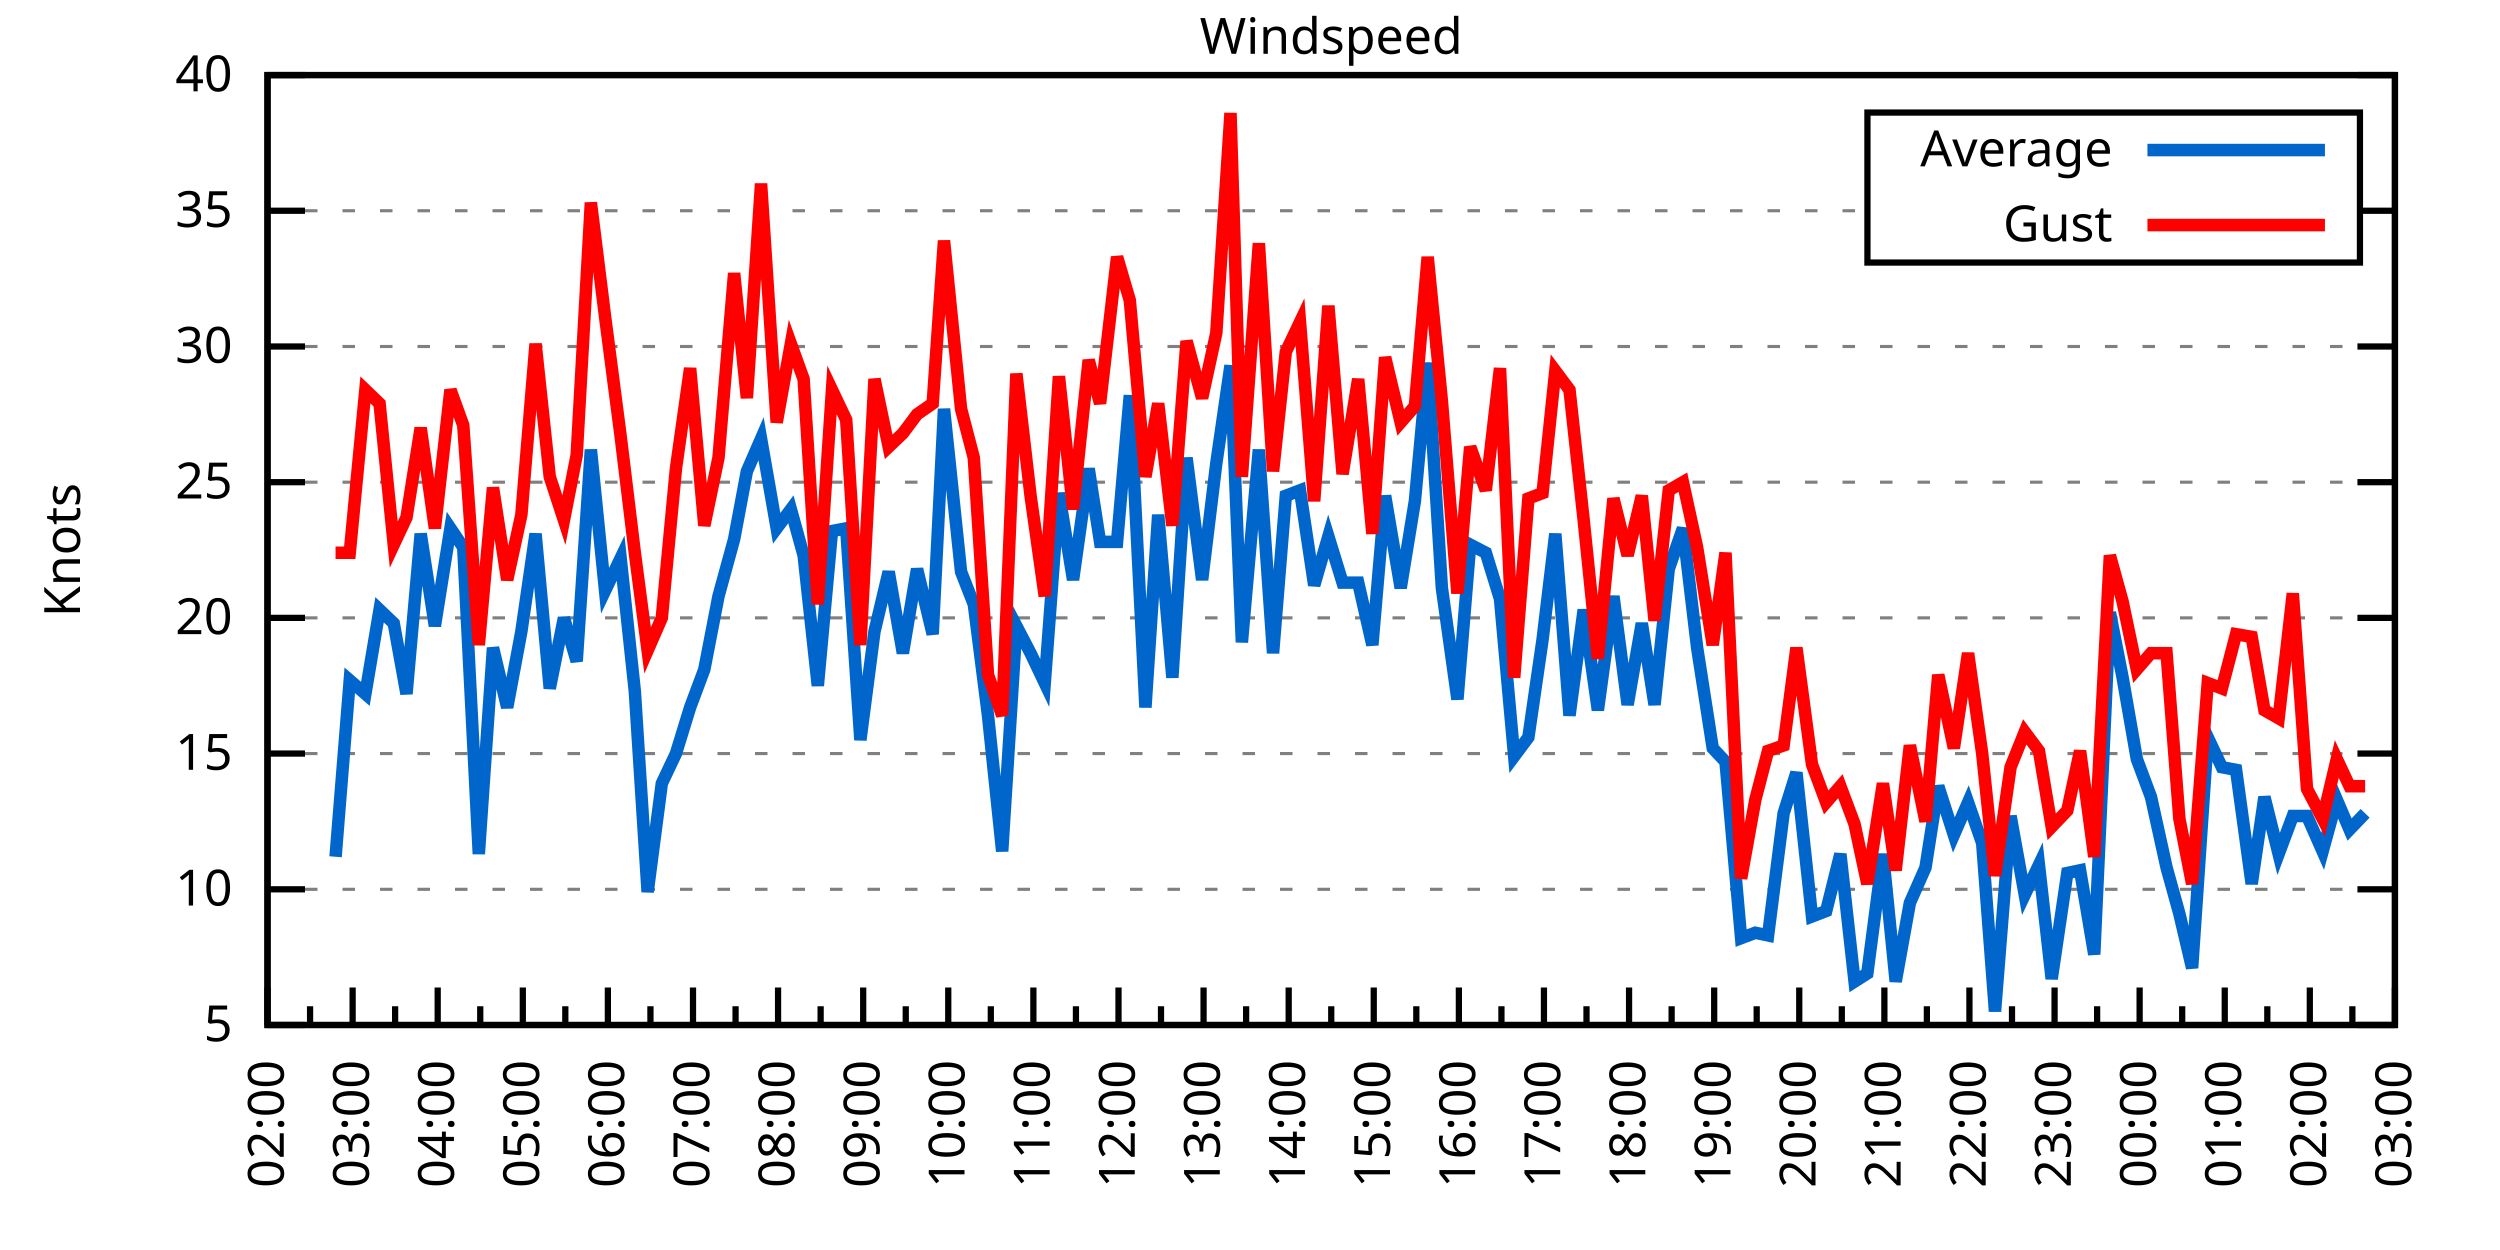
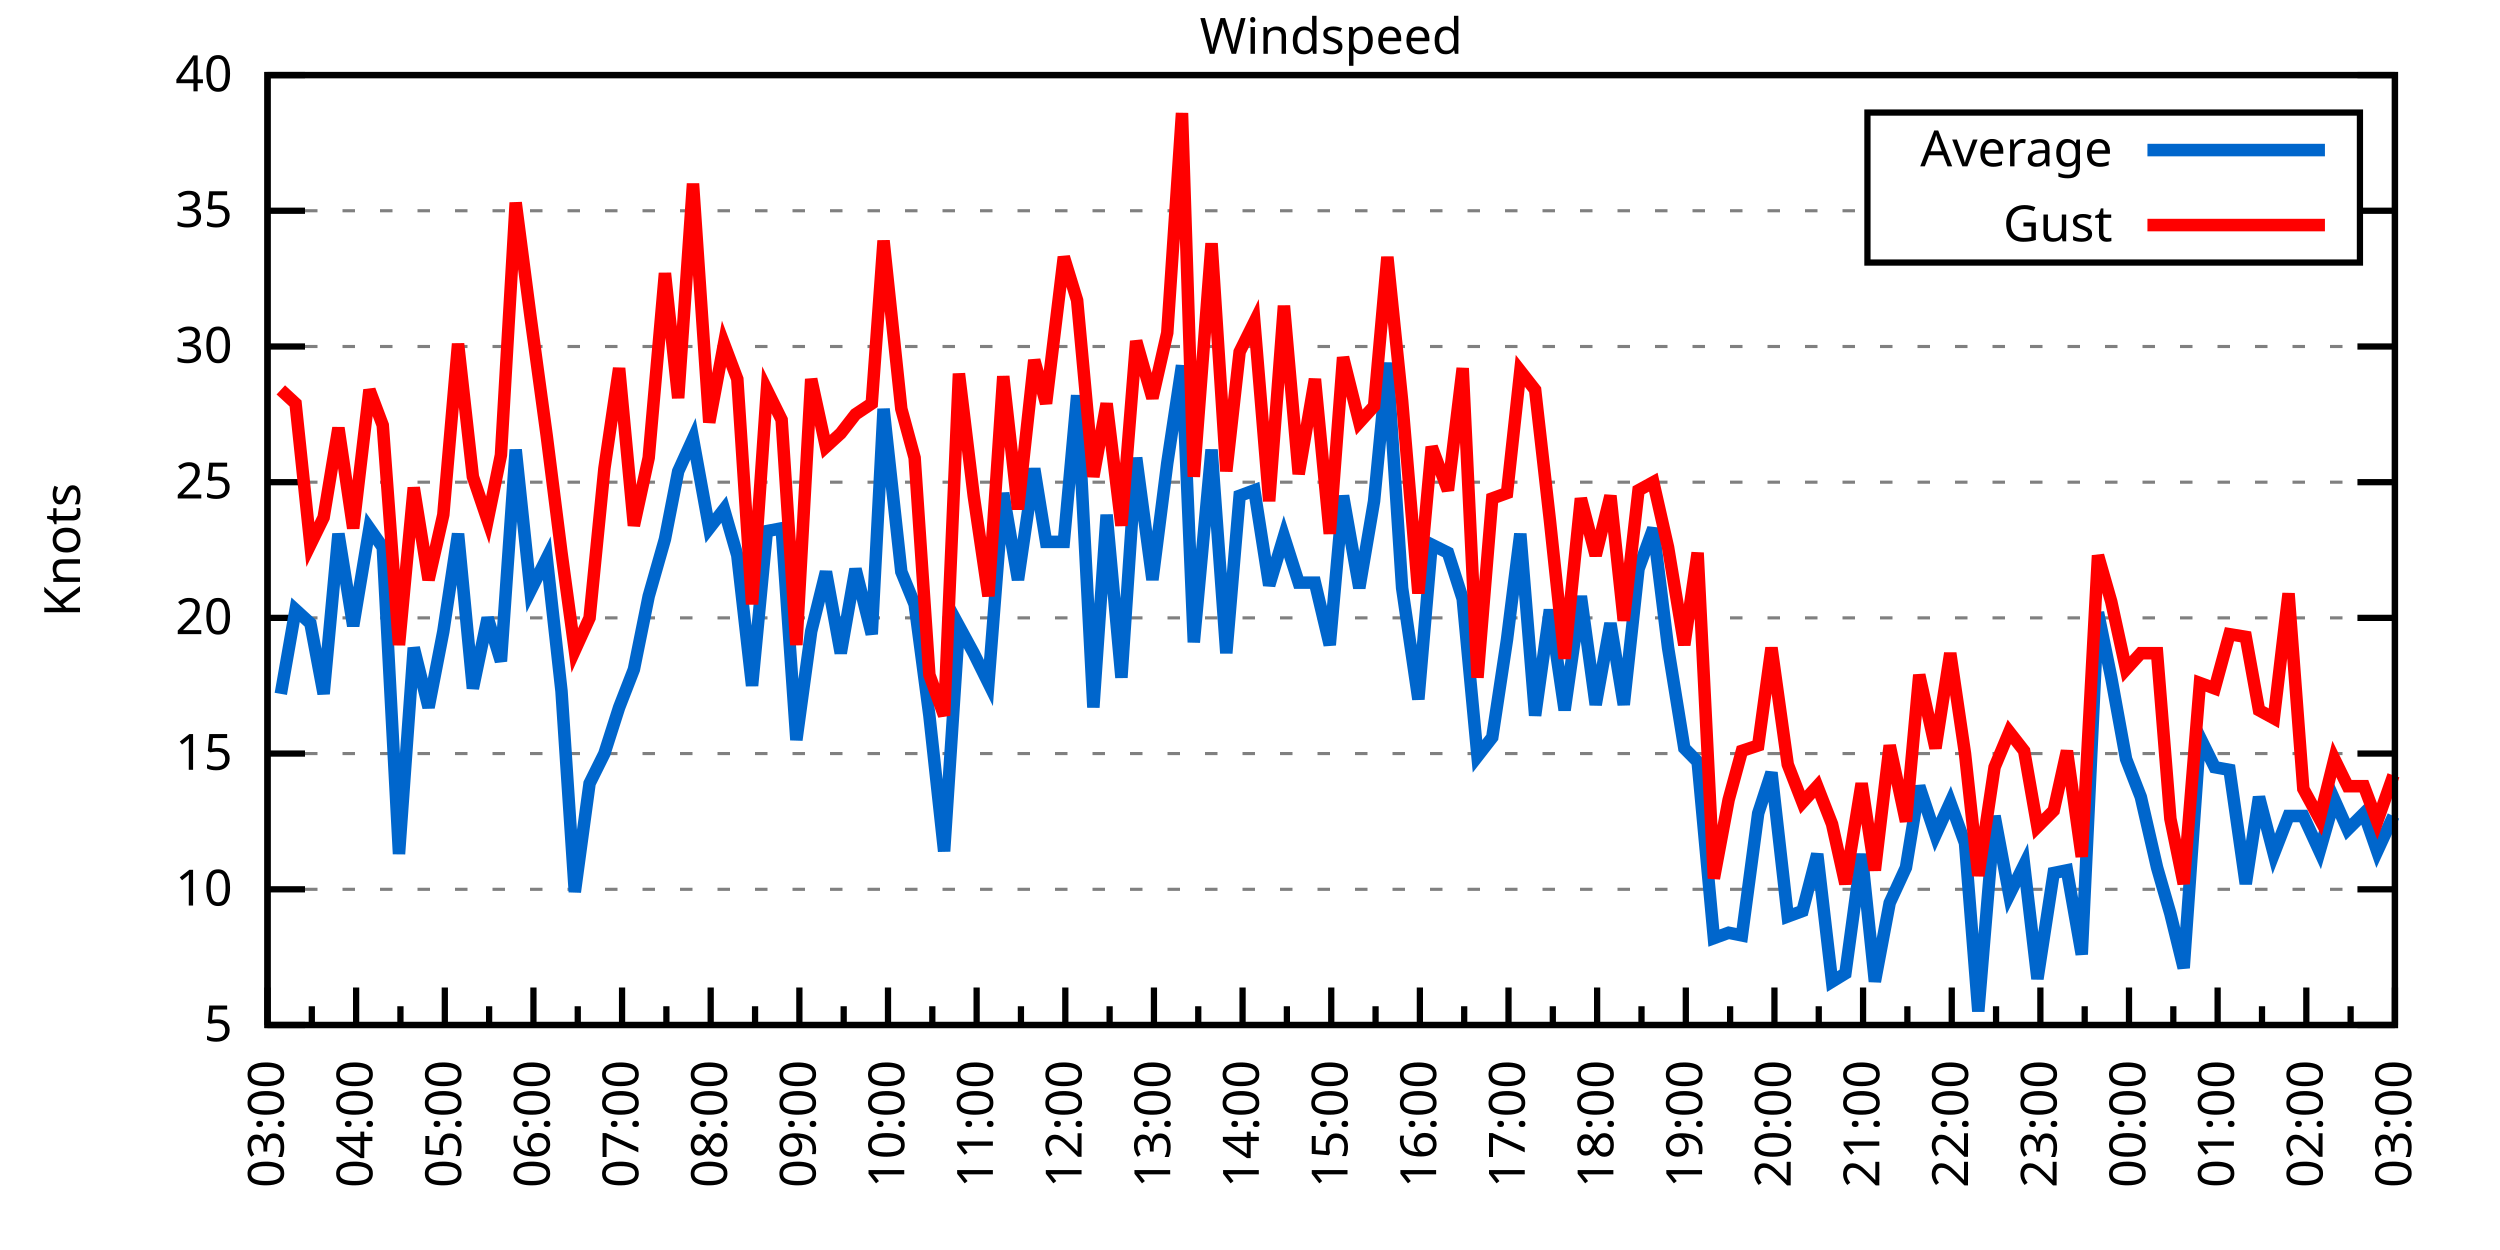
<svg xmlns="http://www.w3.org/2000/svg" xmlns:xlink="http://www.w3.org/1999/xlink" width="400" height="200" viewBox="0 0 400 200">
  <g id="gnuplot_canvas">
    <rect x="0" y="0" width="400" height="200" fill="none" />
    <defs>
      <circle id="gpDot" r="0.5" stroke-width="0.5" stroke="currentColor" />
      <path id="gpPt0" stroke-width="0.333" stroke="currentColor" d="M-1,0 h2 M0,-1 v2" />
      <path id="gpPt1" stroke-width="0.333" stroke="currentColor" d="M-1,-1 L1,1 M1,-1 L-1,1" />
      <path id="gpPt2" stroke-width="0.333" stroke="currentColor" d="M-1,0 L1,0 M0,-1 L0,1 M-1,-1 L1,1 M-1,1 L1,-1" />
      <rect id="gpPt3" stroke-width="0.333" stroke="currentColor" x="-1" y="-1" width="2" height="2" />
      <rect id="gpPt4" stroke-width="0.333" stroke="currentColor" fill="currentColor" x="-1" y="-1" width="2" height="2" />
      <circle id="gpPt5" stroke-width="0.333" stroke="currentColor" cx="0" cy="0" r="1" />
      <use xlink:href="#gpPt5" id="gpPt6" fill="currentColor" stroke="none" />
      <path id="gpPt7" stroke-width="0.333" stroke="currentColor" d="M0,-1.33 L-1.33,0.67 L1.33,0.67 z" />
      <use xlink:href="#gpPt7" id="gpPt8" fill="currentColor" stroke="none" />
      <use xlink:href="#gpPt7" id="gpPt9" stroke="currentColor" transform="rotate(180)" />
      <use xlink:href="#gpPt9" id="gpPt10" fill="currentColor" stroke="none" />
      <use xlink:href="#gpPt3" id="gpPt11" stroke="currentColor" transform="rotate(45)" />
      <use xlink:href="#gpPt11" id="gpPt12" fill="currentColor" stroke="none" />
      <path id="gpPt13" stroke-width="0.333" stroke="currentColor" d="M0,1.330 L1.265,0.411 L0.782,-1.067 L-0.782,-1.076 L-1.265,0.411 z" />
      <use xlink:href="#gpPt13" id="gpPt14" fill="currentColor" stroke="none" />
      <filter id="textbox" filterUnits="objectBoundingBox" x="0" y="0" height="1" width="1">
        <feFlood flood-color="white" flood-opacity="1" result="bgnd" />
        <feComposite in="SourceGraphic" in2="bgnd" operator="atop" />
      </filter>
      <filter id="greybox" filterUnits="objectBoundingBox" x="0" y="0" height="1" width="1">
        <feFlood flood-color="lightgrey" flood-opacity="1" result="grey" />
        <feComposite in="SourceGraphic" in2="grey" operator="atop" />
      </filter>
    </defs>
    <g fill="none" color="white" stroke="currentColor" stroke-width="1.00" stroke-linecap="butt" stroke-linejoin="miter">
</g>
    <g fill="none" color="black" stroke="currentColor" stroke-width="1.00" stroke-linecap="butt" stroke-linejoin="miter">
      <g stroke="none" shape-rendering="crispEdges">
        <polygon fill="rgb(255, 255, 255)" points="42.80,164.00 383.18,164.00 383.18,12.02 42.80,12.02 " />
      </g>
    </g>
    <g fill="none" color="black" stroke="currentColor" stroke-width="1.00" stroke-linecap="butt" stroke-linejoin="miter">
</g>
    <g fill="none" color="black" stroke="black" stroke-width="0.50" stroke-linecap="butt" stroke-linejoin="miter">
</g>
    <g fill="none" color="gray" stroke="currentColor" stroke-width="0.50" stroke-linecap="butt" stroke-linejoin="miter">
      <path stroke="gray" stroke-dasharray="2,4" class="gridline" d="M42.80,164.00 L383.19,164.00  " />
    </g>
    <g fill="none" color="gray" stroke="gray" stroke-width="1.00" stroke-linecap="butt" stroke-linejoin="miter">
</g>
    <g fill="none" color="black" stroke="currentColor" stroke-width="1.00" stroke-linecap="butt" stroke-linejoin="miter">
      <path stroke="black" d="M42.80,164.00 L48.80,164.00 M383.19,164.00 L377.19,164.00  " />
      <g transform="translate(37.20,166.60)" stroke="none" fill="black" font-family="Sans" font-size="8.00" text-anchor="end">
        <text>
          <tspan font-family="Sans"> 5</tspan>
        </text>
      </g>
    </g>
    <g fill="none" color="black" stroke="currentColor" stroke-width="1.00" stroke-linecap="butt" stroke-linejoin="miter">
</g>
    <g fill="none" color="black" stroke="black" stroke-width="0.50" stroke-linecap="butt" stroke-linejoin="miter">
</g>
    <g fill="none" color="gray" stroke="currentColor" stroke-width="0.50" stroke-linecap="butt" stroke-linejoin="miter">
      <path stroke="gray" stroke-dasharray="2,4" class="gridline" d="M42.80,142.29 L383.19,142.29  " />
    </g>
    <g fill="none" color="gray" stroke="gray" stroke-width="1.00" stroke-linecap="butt" stroke-linejoin="miter">
</g>
    <g fill="none" color="black" stroke="currentColor" stroke-width="1.00" stroke-linecap="butt" stroke-linejoin="miter">
      <path stroke="black" d="M42.80,142.29 L48.80,142.29 M383.19,142.29 L377.19,142.29  " />
      <g transform="translate(37.20,144.89)" stroke="none" fill="black" font-family="Sans" font-size="8.00" text-anchor="end">
        <text>
          <tspan font-family="Sans"> 10</tspan>
        </text>
      </g>
    </g>
    <g fill="none" color="black" stroke="currentColor" stroke-width="1.00" stroke-linecap="butt" stroke-linejoin="miter">
</g>
    <g fill="none" color="black" stroke="black" stroke-width="0.50" stroke-linecap="butt" stroke-linejoin="miter">
</g>
    <g fill="none" color="gray" stroke="currentColor" stroke-width="0.50" stroke-linecap="butt" stroke-linejoin="miter">
      <path stroke="gray" stroke-dasharray="2,4" class="gridline" d="M42.80,120.57 L383.19,120.57  " />
    </g>
    <g fill="none" color="gray" stroke="gray" stroke-width="1.00" stroke-linecap="butt" stroke-linejoin="miter">
</g>
    <g fill="none" color="black" stroke="currentColor" stroke-width="1.00" stroke-linecap="butt" stroke-linejoin="miter">
      <path stroke="black" d="M42.80,120.57 L48.80,120.57 M383.19,120.57 L377.19,120.57  " />
      <g transform="translate(37.20,123.17)" stroke="none" fill="black" font-family="Sans" font-size="8.00" text-anchor="end">
        <text>
          <tspan font-family="Sans"> 15</tspan>
        </text>
      </g>
    </g>
    <g fill="none" color="black" stroke="currentColor" stroke-width="1.00" stroke-linecap="butt" stroke-linejoin="miter">
</g>
    <g fill="none" color="black" stroke="black" stroke-width="0.50" stroke-linecap="butt" stroke-linejoin="miter">
</g>
    <g fill="none" color="gray" stroke="currentColor" stroke-width="0.50" stroke-linecap="butt" stroke-linejoin="miter">
      <path stroke="gray" stroke-dasharray="2,4" class="gridline" d="M42.80,98.86 L383.19,98.86  " />
    </g>
    <g fill="none" color="gray" stroke="gray" stroke-width="1.00" stroke-linecap="butt" stroke-linejoin="miter">
</g>
    <g fill="none" color="black" stroke="currentColor" stroke-width="1.00" stroke-linecap="butt" stroke-linejoin="miter">
      <path stroke="black" d="M42.80,98.86 L48.80,98.86 M383.19,98.86 L377.19,98.86  " />
      <g transform="translate(37.20,101.46)" stroke="none" fill="black" font-family="Sans" font-size="8.00" text-anchor="end">
        <text>
          <tspan font-family="Sans"> 20</tspan>
        </text>
      </g>
    </g>
    <g fill="none" color="black" stroke="currentColor" stroke-width="1.00" stroke-linecap="butt" stroke-linejoin="miter">
</g>
    <g fill="none" color="black" stroke="black" stroke-width="0.50" stroke-linecap="butt" stroke-linejoin="miter">
</g>
    <g fill="none" color="gray" stroke="currentColor" stroke-width="0.50" stroke-linecap="butt" stroke-linejoin="miter">
      <path stroke="gray" stroke-dasharray="2,4" class="gridline" d="M42.80,77.15 L383.19,77.15  " />
    </g>
    <g fill="none" color="gray" stroke="gray" stroke-width="1.00" stroke-linecap="butt" stroke-linejoin="miter">
</g>
    <g fill="none" color="black" stroke="currentColor" stroke-width="1.00" stroke-linecap="butt" stroke-linejoin="miter">
      <path stroke="black" d="M42.80,77.15 L48.80,77.15 M383.19,77.15 L377.19,77.15  " />
      <g transform="translate(37.20,79.75)" stroke="none" fill="black" font-family="Sans" font-size="8.00" text-anchor="end">
        <text>
          <tspan font-family="Sans"> 25</tspan>
        </text>
      </g>
    </g>
    <g fill="none" color="black" stroke="currentColor" stroke-width="1.00" stroke-linecap="butt" stroke-linejoin="miter">
</g>
    <g fill="none" color="black" stroke="black" stroke-width="0.50" stroke-linecap="butt" stroke-linejoin="miter">
</g>
    <g fill="none" color="gray" stroke="currentColor" stroke-width="0.50" stroke-linecap="butt" stroke-linejoin="miter">
      <path stroke="gray" stroke-dasharray="2,4" class="gridline" d="M42.80,55.44 L383.19,55.44  " />
    </g>
    <g fill="none" color="gray" stroke="gray" stroke-width="1.00" stroke-linecap="butt" stroke-linejoin="miter">
</g>
    <g fill="none" color="black" stroke="currentColor" stroke-width="1.00" stroke-linecap="butt" stroke-linejoin="miter">
      <path stroke="black" d="M42.80,55.44 L48.80,55.44 M383.19,55.44 L377.19,55.44  " />
      <g transform="translate(37.20,58.04)" stroke="none" fill="black" font-family="Sans" font-size="8.00" text-anchor="end">
        <text>
          <tspan font-family="Sans"> 30</tspan>
        </text>
      </g>
    </g>
    <g fill="none" color="black" stroke="currentColor" stroke-width="1.00" stroke-linecap="butt" stroke-linejoin="miter">
</g>
    <g fill="none" color="black" stroke="black" stroke-width="0.50" stroke-linecap="butt" stroke-linejoin="miter">
</g>
    <g fill="none" color="gray" stroke="currentColor" stroke-width="0.50" stroke-linecap="butt" stroke-linejoin="miter">
      <path stroke="gray" stroke-dasharray="2,4" class="gridline" d="M42.80,33.72 L298.79,33.72 M377.59,33.72 L383.19,33.72  " />
    </g>
    <g fill="none" color="gray" stroke="gray" stroke-width="1.00" stroke-linecap="butt" stroke-linejoin="miter">
</g>
    <g fill="none" color="black" stroke="currentColor" stroke-width="1.00" stroke-linecap="butt" stroke-linejoin="miter">
      <path stroke="black" d="M42.80,33.72 L48.80,33.72 M383.19,33.72 L377.19,33.72  " />
      <g transform="translate(37.20,36.32)" stroke="none" fill="black" font-family="Sans" font-size="8.00" text-anchor="end">
        <text>
          <tspan font-family="Sans"> 35</tspan>
        </text>
      </g>
    </g>
    <g fill="none" color="black" stroke="currentColor" stroke-width="1.00" stroke-linecap="butt" stroke-linejoin="miter">
</g>
    <g fill="none" color="black" stroke="black" stroke-width="0.50" stroke-linecap="butt" stroke-linejoin="miter">
</g>
    <g fill="none" color="gray" stroke="currentColor" stroke-width="0.50" stroke-linecap="butt" stroke-linejoin="miter">
      <path stroke="gray" stroke-dasharray="2,4" class="gridline" d="M42.80,12.01 L383.19,12.01  " />
    </g>
    <g fill="none" color="gray" stroke="gray" stroke-width="1.00" stroke-linecap="butt" stroke-linejoin="miter">
</g>
    <g fill="none" color="black" stroke="currentColor" stroke-width="1.00" stroke-linecap="butt" stroke-linejoin="miter">
      <path stroke="black" d="M42.80,12.01 L48.80,12.01 M383.19,12.01 L377.19,12.01  " />
      <g transform="translate(37.20,14.61)" stroke="none" fill="black" font-family="Sans" font-size="8.00" text-anchor="end">
        <text>
          <tspan font-family="Sans"> 40</tspan>
        </text>
      </g>
    </g>
    <g fill="none" color="black" stroke="currentColor" stroke-width="1.00" stroke-linecap="butt" stroke-linejoin="miter">
      <path stroke="black" d="M42.80,164.00 L42.80,158.00  " />
      <g transform="translate(45.40,169.60) rotate(270)" stroke="none" fill="black" font-family="Sans" font-size="8.00" text-anchor="end">
        <text>
+           <tspan font-family="Sans">03:00</tspan>
+         </text>
+       </g>
+     </g>
+     <g fill="none" color="black" stroke="currentColor" stroke-width="1.00" stroke-linecap="butt" stroke-linejoin="miter">
+       <path stroke="black" d="M49.89,164.00 L49.89,161.00 M56.98,164.00 L56.98,158.00  " />
+       <g transform="translate(59.58,169.60) rotate(270)" stroke="none" fill="black" font-family="Sans" font-size="8.00" text-anchor="end">
+         <text>
+           <tspan font-family="Sans">04:00</tspan>
+         </text>
+       </g>
+     </g>
+     <g fill="none" color="black" stroke="currentColor" stroke-width="1.00" stroke-linecap="butt" stroke-linejoin="miter">
+       <path stroke="black" d="M64.07,164.00 L64.07,161.00 M71.17,164.00 L71.17,158.00  " />
+       <g transform="translate(73.77,169.60) rotate(270)" stroke="none" fill="black" font-family="Sans" font-size="8.00" text-anchor="end">
+         <text>
+           <tspan font-family="Sans">05:00</tspan>
+         </text>
+       </g>
+     </g>
+     <g fill="none" color="black" stroke="currentColor" stroke-width="1.00" stroke-linecap="butt" stroke-linejoin="miter">
+       <path stroke="black" d="M78.26,164.00 L78.26,161.00 M85.35,164.00 L85.35,158.00  " />
+       <g transform="translate(87.95,169.60) rotate(270)" stroke="none" fill="black" font-family="Sans" font-size="8.00" text-anchor="end">
+         <text>
+           <tspan font-family="Sans">06:00</tspan>
+         </text>
+       </g>
+     </g>
+     <g fill="none" color="black" stroke="currentColor" stroke-width="1.00" stroke-linecap="butt" stroke-linejoin="miter">
+       <path stroke="black" d="M92.44,164.00 L92.44,161.00 M99.53,164.00 L99.53,158.00  " />
+       <g transform="translate(102.13,169.60) rotate(270)" stroke="none" fill="black" font-family="Sans" font-size="8.00" text-anchor="end">
+         <text>
+           <tspan font-family="Sans">07:00</tspan>
+         </text>
+       </g>
+     </g>
+     <g fill="none" color="black" stroke="currentColor" stroke-width="1.00" stroke-linecap="butt" stroke-linejoin="miter">
+       <path stroke="black" d="M106.62,164.00 L106.62,161.00 M113.71,164.00 L113.71,158.00  " />
+       <g transform="translate(116.31,169.60) rotate(270)" stroke="none" fill="black" font-family="Sans" font-size="8.00" text-anchor="end">
+         <text>
+           <tspan font-family="Sans">08:00</tspan>
+         </text>
+       </g>
+     </g>
+     <g fill="none" color="black" stroke="currentColor" stroke-width="1.00" stroke-linecap="butt" stroke-linejoin="miter">
+       <path stroke="black" d="M120.81,164.00 L120.81,161.00 M127.90,164.00 L127.90,158.00  " />
+       <g transform="translate(130.50,169.60) rotate(270)" stroke="none" fill="black" font-family="Sans" font-size="8.00" text-anchor="end">
+         <text>
+           <tspan font-family="Sans">09:00</tspan>
+         </text>
+       </g>
+     </g>
+     <g fill="none" color="black" stroke="currentColor" stroke-width="1.00" stroke-linecap="butt" stroke-linejoin="miter">
+       <path stroke="black" d="M134.99,164.00 L134.99,161.00 M142.08,164.00 L142.08,158.00  " />
+       <g transform="translate(144.68,169.60) rotate(270)" stroke="none" fill="black" font-family="Sans" font-size="8.00" text-anchor="end">
+         <text>
+           <tspan font-family="Sans">10:00</tspan>
+         </text>
+       </g>
+     </g>
+     <g fill="none" color="black" stroke="currentColor" stroke-width="1.00" stroke-linecap="butt" stroke-linejoin="miter">
+       <path stroke="black" d="M149.17,164.00 L149.17,161.00 M156.26,164.00 L156.26,158.00  " />
+       <g transform="translate(158.86,169.60) rotate(270)" stroke="none" fill="black" font-family="Sans" font-size="8.00" text-anchor="end">
+         <text>
+           <tspan font-family="Sans">11:00</tspan>
+         </text>
+       </g>
+     </g>
+     <g fill="none" color="black" stroke="currentColor" stroke-width="1.00" stroke-linecap="butt" stroke-linejoin="miter">
+       <path stroke="black" d="M163.35,164.00 L163.35,161.00 M170.45,164.00 L170.45,158.00  " />
+       <g transform="translate(173.05,169.60) rotate(270)" stroke="none" fill="black" font-family="Sans" font-size="8.00" text-anchor="end">
+         <text>
+           <tspan font-family="Sans">12:00</tspan>
+         </text>
+       </g>
+     </g>
+     <g fill="none" color="black" stroke="currentColor" stroke-width="1.00" stroke-linecap="butt" stroke-linejoin="miter">
+       <path stroke="black" d="M177.54,164.00 L177.54,161.00 M184.63,164.00 L184.63,158.00  " />
+       <g transform="translate(187.23,169.60) rotate(270)" stroke="none" fill="black" font-family="Sans" font-size="8.00" text-anchor="end">
+         <text>
+           <tspan font-family="Sans">13:00</tspan>
+         </text>
+       </g>
+     </g>
+     <g fill="none" color="black" stroke="currentColor" stroke-width="1.00" stroke-linecap="butt" stroke-linejoin="miter">
+       <path stroke="black" d="M191.72,164.00 L191.72,161.00 M198.81,164.00 L198.81,158.00  " />
+       <g transform="translate(201.41,169.60) rotate(270)" stroke="none" fill="black" font-family="Sans" font-size="8.00" text-anchor="end">
+         <text>
+           <tspan font-family="Sans">14:00</tspan>
+         </text>
+       </g>
+     </g>
+     <g fill="none" color="black" stroke="currentColor" stroke-width="1.00" stroke-linecap="butt" stroke-linejoin="miter">
+       <path stroke="black" d="M205.90,164.00 L205.90,161.00 M213.00,164.00 L213.00,158.00  " />
+       <g transform="translate(215.60,169.60) rotate(270)" stroke="none" fill="black" font-family="Sans" font-size="8.00" text-anchor="end">
+         <text>
+           <tspan font-family="Sans">15:00</tspan>
+         </text>
+       </g>
+     </g>
+     <g fill="none" color="black" stroke="currentColor" stroke-width="1.00" stroke-linecap="butt" stroke-linejoin="miter">
+       <path stroke="black" d="M220.09,164.00 L220.09,161.00 M227.18,164.00 L227.18,158.00  " />
+       <g transform="translate(229.78,169.60) rotate(270)" stroke="none" fill="black" font-family="Sans" font-size="8.00" text-anchor="end">
+         <text>
+           <tspan font-family="Sans">16:00</tspan>
+         </text>
+       </g>
+     </g>
+     <g fill="none" color="black" stroke="currentColor" stroke-width="1.00" stroke-linecap="butt" stroke-linejoin="miter">
+       <path stroke="black" d="M234.27,164.00 L234.27,161.00 M241.36,164.00 L241.36,158.00  " />
+       <g transform="translate(243.96,169.60) rotate(270)" stroke="none" fill="black" font-family="Sans" font-size="8.00" text-anchor="end">
+         <text>
+           <tspan font-family="Sans">17:00</tspan>
+         </text>
+       </g>
+     </g>
+     <g fill="none" color="black" stroke="currentColor" stroke-width="1.00" stroke-linecap="butt" stroke-linejoin="miter">
+       <path stroke="black" d="M248.45,164.00 L248.45,161.00 M255.54,164.00 L255.54,158.00  " />
+       <g transform="translate(258.14,169.60) rotate(270)" stroke="none" fill="black" font-family="Sans" font-size="8.00" text-anchor="end">
+         <text>
+           <tspan font-family="Sans">18:00</tspan>
+         </text>
+       </g>
+     </g>
+     <g fill="none" color="black" stroke="currentColor" stroke-width="1.00" stroke-linecap="butt" stroke-linejoin="miter">
+       <path stroke="black" d="M262.64,164.00 L262.64,161.00 M269.73,164.00 L269.73,158.00  " />
+       <g transform="translate(272.33,169.60) rotate(270)" stroke="none" fill="black" font-family="Sans" font-size="8.00" text-anchor="end">
+         <text>
+           <tspan font-family="Sans">19:00</tspan>
+         </text>
+       </g>
+     </g>
+     <g fill="none" color="black" stroke="currentColor" stroke-width="1.00" stroke-linecap="butt" stroke-linejoin="miter">
+       <path stroke="black" d="M276.82,164.00 L276.82,161.00 M283.91,164.00 L283.91,158.00  " />
+       <g transform="translate(286.51,169.60) rotate(270)" stroke="none" fill="black" font-family="Sans" font-size="8.00" text-anchor="end">
+         <text>
+           <tspan font-family="Sans">20:00</tspan>
+         </text>
+       </g>
+     </g>
+     <g fill="none" color="black" stroke="currentColor" stroke-width="1.00" stroke-linecap="butt" stroke-linejoin="miter">
+       <path stroke="black" d="M291.00,164.00 L291.00,161.00 M298.09,164.00 L298.09,158.00  " />
+       <g transform="translate(300.69,169.60) rotate(270)" stroke="none" fill="black" font-family="Sans" font-size="8.00" text-anchor="end">
+         <text>
+           <tspan font-family="Sans">21:00</tspan>
+         </text>
+       </g>
+     </g>
+     <g fill="none" color="black" stroke="currentColor" stroke-width="1.00" stroke-linecap="butt" stroke-linejoin="miter">
+       <path stroke="black" d="M305.18,164.00 L305.18,161.00 M312.28,164.00 L312.28,158.00  " />
+       <g transform="translate(314.88,169.60) rotate(270)" stroke="none" fill="black" font-family="Sans" font-size="8.00" text-anchor="end">
+         <text>
+           <tspan font-family="Sans">22:00</tspan>
+         </text>
+       </g>
+     </g>
+     <g fill="none" color="black" stroke="currentColor" stroke-width="1.00" stroke-linecap="butt" stroke-linejoin="miter">
+       <path stroke="black" d="M319.37,164.00 L319.37,161.00 M326.46,164.00 L326.46,158.00  " />
+       <g transform="translate(329.06,169.60) rotate(270)" stroke="none" fill="black" font-family="Sans" font-size="8.00" text-anchor="end">
+         <text>
+           <tspan font-family="Sans">23:00</tspan>
+         </text>
+       </g>
+     </g>
+     <g fill="none" color="black" stroke="currentColor" stroke-width="1.00" stroke-linecap="butt" stroke-linejoin="miter">
+       <path stroke="black" d="M333.55,164.00 L333.55,161.00 M340.64,164.00 L340.64,158.00  " />
+       <g transform="translate(343.24,169.60) rotate(270)" stroke="none" fill="black" font-family="Sans" font-size="8.00" text-anchor="end">
+         <text>
+           <tspan font-family="Sans">00:00</tspan>
+         </text>
+       </g>
+     </g>
+     <g fill="none" color="black" stroke="currentColor" stroke-width="1.00" stroke-linecap="butt" stroke-linejoin="miter">
+       <path stroke="black" d="M347.73,164.00 L347.73,161.00 M354.82,164.00 L354.82,158.00  " />
+       <g transform="translate(357.42,169.60) rotate(270)" stroke="none" fill="black" font-family="Sans" font-size="8.00" text-anchor="end">
+         <text>
+           <tspan font-family="Sans">01:00</tspan>
+         </text>
+       </g>
+     </g>
+     <g fill="none" color="black" stroke="currentColor" stroke-width="1.00" stroke-linecap="butt" stroke-linejoin="miter">
+       <path stroke="black" d="M361.92,164.00 L361.92,161.00 M369.01,164.00 L369.01,158.00  " />
+       <g transform="translate(371.61,169.60) rotate(270)" stroke="none" fill="black" font-family="Sans" font-size="8.00" text-anchor="end">
+         <text>
          <tspan font-family="Sans">02:00</tspan>
        </text>
      </g>
    </g>
    <g fill="none" color="black" stroke="currentColor" stroke-width="1.00" stroke-linecap="butt" stroke-linejoin="miter">
-       <path stroke="black" d="M49.61,164.00 L49.61,161.00 M56.42,164.00 L56.42,158.00  " />
-       <g transform="translate(59.02,169.60) rotate(270)" stroke="none" fill="black" font-family="Sans" font-size="8.00" text-anchor="end">
-         <text>
-           <tspan font-family="Sans">03:00</tspan>
-         </text>
-       </g>
-     </g>
-     <g fill="none" color="black" stroke="currentColor" stroke-width="1.00" stroke-linecap="butt" stroke-linejoin="miter">
-       <path stroke="black" d="M63.22,164.00 L63.22,161.00 M70.03,164.00 L70.03,158.00  " />
-       <g transform="translate(72.63,169.60) rotate(270)" stroke="none" fill="black" font-family="Sans" font-size="8.00" text-anchor="end">
-         <text>
-           <tspan font-family="Sans">04:00</tspan>
-         </text>
-       </g>
-     </g>
-     <g fill="none" color="black" stroke="currentColor" stroke-width="1.00" stroke-linecap="butt" stroke-linejoin="miter">
-       <path stroke="black" d="M76.84,164.00 L76.84,161.00 M83.65,164.00 L83.65,158.00  " />
-       <g transform="translate(86.25,169.60) rotate(270)" stroke="none" fill="black" font-family="Sans" font-size="8.00" text-anchor="end">
-         <text>
-           <tspan font-family="Sans">05:00</tspan>
-         </text>
-       </g>
-     </g>
-     <g fill="none" color="black" stroke="currentColor" stroke-width="1.00" stroke-linecap="butt" stroke-linejoin="miter">
-       <path stroke="black" d="M90.45,164.00 L90.45,161.00 M97.26,164.00 L97.26,158.00  " />
-       <g transform="translate(99.86,169.60) rotate(270)" stroke="none" fill="black" font-family="Sans" font-size="8.00" text-anchor="end">
-         <text>
-           <tspan font-family="Sans">06:00</tspan>
-         </text>
-       </g>
-     </g>
-     <g fill="none" color="black" stroke="currentColor" stroke-width="1.00" stroke-linecap="butt" stroke-linejoin="miter">
-       <path stroke="black" d="M104.07,164.00 L104.07,161.00 M110.88,164.00 L110.88,158.00  " />
-       <g transform="translate(113.48,169.60) rotate(270)" stroke="none" fill="black" font-family="Sans" font-size="8.00" text-anchor="end">
-         <text>
-           <tspan font-family="Sans">07:00</tspan>
-         </text>
-       </g>
-     </g>
-     <g fill="none" color="black" stroke="currentColor" stroke-width="1.00" stroke-linecap="butt" stroke-linejoin="miter">
-       <path stroke="black" d="M117.69,164.00 L117.69,161.00 M124.49,164.00 L124.49,158.00  " />
-       <g transform="translate(127.09,169.60) rotate(270)" stroke="none" fill="black" font-family="Sans" font-size="8.00" text-anchor="end">
-         <text>
-           <tspan font-family="Sans">08:00</tspan>
-         </text>
-       </g>
-     </g>
-     <g fill="none" color="black" stroke="currentColor" stroke-width="1.00" stroke-linecap="butt" stroke-linejoin="miter">
-       <path stroke="black" d="M131.30,164.00 L131.30,161.00 M138.11,164.00 L138.11,158.00  " />
-       <g transform="translate(140.71,169.60) rotate(270)" stroke="none" fill="black" font-family="Sans" font-size="8.00" text-anchor="end">
-         <text>
-           <tspan font-family="Sans">09:00</tspan>
-         </text>
-       </g>
-     </g>
-     <g fill="none" color="black" stroke="currentColor" stroke-width="1.00" stroke-linecap="butt" stroke-linejoin="miter">
-       <path stroke="black" d="M144.92,164.00 L144.92,161.00 M151.72,164.00 L151.72,158.00  " />
-       <g transform="translate(154.32,169.60) rotate(270)" stroke="none" fill="black" font-family="Sans" font-size="8.00" text-anchor="end">
-         <text>
-           <tspan font-family="Sans">10:00</tspan>
-         </text>
-       </g>
-     </g>
-     <g fill="none" color="black" stroke="currentColor" stroke-width="1.00" stroke-linecap="butt" stroke-linejoin="miter">
-       <path stroke="black" d="M158.53,164.00 L158.53,161.00 M165.34,164.00 L165.34,158.00  " />
-       <g transform="translate(167.94,169.60) rotate(270)" stroke="none" fill="black" font-family="Sans" font-size="8.00" text-anchor="end">
-         <text>
-           <tspan font-family="Sans">11:00</tspan>
-         </text>
-       </g>
-     </g>
-     <g fill="none" color="black" stroke="currentColor" stroke-width="1.00" stroke-linecap="butt" stroke-linejoin="miter">
-       <path stroke="black" d="M172.15,164.00 L172.15,161.00 M178.96,164.00 L178.96,158.00  " />
-       <g transform="translate(181.56,169.60) rotate(270)" stroke="none" fill="black" font-family="Sans" font-size="8.00" text-anchor="end">
-         <text>
-           <tspan font-family="Sans">12:00</tspan>
-         </text>
-       </g>
-     </g>
-     <g fill="none" color="black" stroke="currentColor" stroke-width="1.00" stroke-linecap="butt" stroke-linejoin="miter">
-       <path stroke="black" d="M185.76,164.00 L185.76,161.00 M192.57,164.00 L192.57,158.00  " />
-       <g transform="translate(195.17,169.60) rotate(270)" stroke="none" fill="black" font-family="Sans" font-size="8.00" text-anchor="end">
-         <text>
-           <tspan font-family="Sans">13:00</tspan>
-         </text>
-       </g>
-     </g>
-     <g fill="none" color="black" stroke="currentColor" stroke-width="1.00" stroke-linecap="butt" stroke-linejoin="miter">
-       <path stroke="black" d="M199.38,164.00 L199.38,161.00 M206.19,164.00 L206.19,158.00  " />
-       <g transform="translate(208.79,169.60) rotate(270)" stroke="none" fill="black" font-family="Sans" font-size="8.00" text-anchor="end">
-         <text>
-           <tspan font-family="Sans">14:00</tspan>
-         </text>
-       </g>
-     </g>
-     <g fill="none" color="black" stroke="currentColor" stroke-width="1.00" stroke-linecap="butt" stroke-linejoin="miter">
-       <path stroke="black" d="M213.00,164.00 L213.00,161.00 M219.80,164.00 L219.80,158.00  " />
-       <g transform="translate(222.40,169.60) rotate(270)" stroke="none" fill="black" font-family="Sans" font-size="8.00" text-anchor="end">
-         <text>
-           <tspan font-family="Sans">15:00</tspan>
-         </text>
-       </g>
-     </g>
-     <g fill="none" color="black" stroke="currentColor" stroke-width="1.00" stroke-linecap="butt" stroke-linejoin="miter">
-       <path stroke="black" d="M226.61,164.00 L226.61,161.00 M233.42,164.00 L233.42,158.00  " />
-       <g transform="translate(236.02,169.60) rotate(270)" stroke="none" fill="black" font-family="Sans" font-size="8.00" text-anchor="end">
-         <text>
-           <tspan font-family="Sans">16:00</tspan>
-         </text>
-       </g>
-     </g>
-     <g fill="none" color="black" stroke="currentColor" stroke-width="1.00" stroke-linecap="butt" stroke-linejoin="miter">
-       <path stroke="black" d="M240.23,164.00 L240.23,161.00 M247.03,164.00 L247.03,158.00  " />
-       <g transform="translate(249.63,169.60) rotate(270)" stroke="none" fill="black" font-family="Sans" font-size="8.00" text-anchor="end">
-         <text>
-           <tspan font-family="Sans">17:00</tspan>
-         </text>
-       </g>
-     </g>
-     <g fill="none" color="black" stroke="currentColor" stroke-width="1.00" stroke-linecap="butt" stroke-linejoin="miter">
-       <path stroke="black" d="M253.84,164.00 L253.84,161.00 M260.65,164.00 L260.65,158.00  " />
-       <g transform="translate(263.25,169.60) rotate(270)" stroke="none" fill="black" font-family="Sans" font-size="8.00" text-anchor="end">
-         <text>
-           <tspan font-family="Sans">18:00</tspan>
-         </text>
-       </g>
-     </g>
-     <g fill="none" color="black" stroke="currentColor" stroke-width="1.00" stroke-linecap="butt" stroke-linejoin="miter">
-       <path stroke="black" d="M267.46,164.00 L267.46,161.00 M274.27,164.00 L274.27,158.00  " />
-       <g transform="translate(276.87,169.60) rotate(270)" stroke="none" fill="black" font-family="Sans" font-size="8.00" text-anchor="end">
-         <text>
-           <tspan font-family="Sans">19:00</tspan>
-         </text>
-       </g>
-     </g>
-     <g fill="none" color="black" stroke="currentColor" stroke-width="1.00" stroke-linecap="butt" stroke-linejoin="miter">
-       <path stroke="black" d="M281.07,164.00 L281.07,161.00 M287.88,164.00 L287.88,158.00  " />
-       <g transform="translate(290.48,169.60) rotate(270)" stroke="none" fill="black" font-family="Sans" font-size="8.00" text-anchor="end">
-         <text>
-           <tspan font-family="Sans">20:00</tspan>
-         </text>
-       </g>
-     </g>
-     <g fill="none" color="black" stroke="currentColor" stroke-width="1.00" stroke-linecap="butt" stroke-linejoin="miter">
-       <path stroke="black" d="M294.69,164.00 L294.69,161.00 M301.50,164.00 L301.50,158.00  " />
-       <g transform="translate(304.10,169.60) rotate(270)" stroke="none" fill="black" font-family="Sans" font-size="8.00" text-anchor="end">
-         <text>
-           <tspan font-family="Sans">21:00</tspan>
-         </text>
-       </g>
-     </g>
-     <g fill="none" color="black" stroke="currentColor" stroke-width="1.00" stroke-linecap="butt" stroke-linejoin="miter">
-       <path stroke="black" d="M308.30,164.00 L308.30,161.00 M315.11,164.00 L315.11,158.00  " />
-       <g transform="translate(317.71,169.60) rotate(270)" stroke="none" fill="black" font-family="Sans" font-size="8.00" text-anchor="end">
-         <text>
-           <tspan font-family="Sans">22:00</tspan>
-         </text>
-       </g>
-     </g>
-     <g fill="none" color="black" stroke="currentColor" stroke-width="1.00" stroke-linecap="butt" stroke-linejoin="miter">
-       <path stroke="black" d="M321.92,164.00 L321.92,161.00 M328.73,164.00 L328.73,158.00  " />
-       <g transform="translate(331.33,169.60) rotate(270)" stroke="none" fill="black" font-family="Sans" font-size="8.00" text-anchor="end">
-         <text>
-           <tspan font-family="Sans">23:00</tspan>
-         </text>
-       </g>
-     </g>
-     <g fill="none" color="black" stroke="currentColor" stroke-width="1.00" stroke-linecap="butt" stroke-linejoin="miter">
-       <path stroke="black" d="M335.54,164.00 L335.54,161.00 M342.34,164.00 L342.34,158.00  " />
-       <g transform="translate(344.94,169.60) rotate(270)" stroke="none" fill="black" font-family="Sans" font-size="8.00" text-anchor="end">
-         <text>
-           <tspan font-family="Sans">00:00</tspan>
-         </text>
-       </g>
-     </g>
-     <g fill="none" color="black" stroke="currentColor" stroke-width="1.00" stroke-linecap="butt" stroke-linejoin="miter">
-       <path stroke="black" d="M349.15,164.00 L349.15,161.00 M355.96,164.00 L355.96,158.00  " />
-       <g transform="translate(358.56,169.60) rotate(270)" stroke="none" fill="black" font-family="Sans" font-size="8.00" text-anchor="end">
-         <text>
-           <tspan font-family="Sans">01:00</tspan>
-         </text>
-       </g>
-     </g>
-     <g fill="none" color="black" stroke="currentColor" stroke-width="1.00" stroke-linecap="butt" stroke-linejoin="miter">
-       <path stroke="black" d="M362.77,164.00 L362.77,161.00 M369.57,164.00 L369.57,158.00  " />
-       <g transform="translate(372.17,169.60) rotate(270)" stroke="none" fill="black" font-family="Sans" font-size="8.00" text-anchor="end">
-         <text>
-           <tspan font-family="Sans">02:00</tspan>
-         </text>
-       </g>
-     </g>
-     <g fill="none" color="black" stroke="currentColor" stroke-width="1.00" stroke-linecap="butt" stroke-linejoin="miter">
-       <path stroke="black" d="M376.38,164.00 L376.38,161.00 M383.19,164.00 L383.19,158.00  " />
+       <path stroke="black" d="M376.10,164.00 L376.10,161.00 M383.19,164.00 L383.19,158.00  " />
      <g transform="translate(385.79,169.60) rotate(270)" stroke="none" fill="black" font-family="Sans" font-size="8.00" text-anchor="end">
        <text>
          <tspan font-family="Sans">03:00</tspan>
        </text>
      </g>
    </g>
    <g fill="none" color="black" stroke="currentColor" stroke-width="1.00" stroke-linecap="butt" stroke-linejoin="miter">
</g>
    <g fill="none" color="black" stroke="currentColor" stroke-width="1.00" stroke-linecap="butt" stroke-linejoin="miter">
      <path stroke="black" d="M42.80,12.01 L42.80,164.00 L383.19,164.00 L383.19,12.01 L42.80,12.01 Z  " />
    </g>
    <g fill="none" color="black" stroke="currentColor" stroke-width="1.00" stroke-linecap="butt" stroke-linejoin="miter">
      <g transform="translate(12.80,88.01) rotate(270)" stroke="none" fill="black" font-family="Sans" font-size="8.00" text-anchor="middle">
        <text>
          <tspan font-family="Sans">Knots</tspan>
        </text>
      </g>
    </g>
    <g fill="none" color="black" stroke="currentColor" stroke-width="1.00" stroke-linecap="butt" stroke-linejoin="miter">
</g>
    <g fill="none" color="black" stroke="currentColor" stroke-width="1.00" stroke-linecap="butt" stroke-linejoin="miter">
      <path stroke="black" d="M298.79,42.01 L298.79,18.01 L377.59,18.01 L377.59,42.01 L298.79,42.01 Z  " />
    </g>
    <g id="Windspeed_plot_1">
      <g fill="none" color="white" stroke="black" stroke-width="2.00" stroke-linecap="butt" stroke-linejoin="miter">
</g>
      <g fill="none" color="black" stroke="currentColor" stroke-width="2.00" stroke-linecap="butt" stroke-linejoin="miter">
        <g transform="translate(337.99,26.61)" stroke="none" fill="black" font-family="Sans" font-size="8.00" text-anchor="end">
          <text>
            <tspan font-family="Sans">Average</tspan>
          </text>
        </g>
      </g>
      <g fill="none" color="black" stroke="currentColor" stroke-width="2.00" stroke-linecap="butt" stroke-linejoin="miter">
-         <path stroke="rgb(  0, 102, 204)" d="M343.59,24.01 L371.99,24.01 M53.69,137.08 L55.96,108.85 L58.46,111.02 L60.73,97.56 L63.00,99.73 L65.04,111.02   L67.31,85.40 L69.58,100.16 L72.07,84.53 L74.12,87.57 L76.61,136.64 L78.88,103.64 L81.15,113.19 L83.42,101.03   L85.69,85.40 L87.96,110.15 L90.23,98.86 L92.27,105.81 L94.54,71.94 L96.81,94.52 L99.30,89.31 L101.57,110.59   L103.62,142.72 L105.89,125.35 L108.15,120.57 L110.42,113.19 L112.69,107.11 L114.96,95.39 L117.46,86.27 L119.50,75.41   L121.77,70.20 L124.27,84.53 L126.54,81.49 L128.58,88.87 L130.85,109.72 L133.12,84.97 L135.39,84.53 L137.66,118.40   L139.92,101.03 L142.19,91.48 L144.46,104.51 L146.73,91.04 L149.23,101.47 L151.04,65.42 L153.77,91.48 L155.81,96.69   L158.08,114.49 L160.35,136.21 L162.62,100.16 L164.89,104.51 L167.16,109.28 L169.43,78.89 L171.69,92.78 L174.19,74.98   L176.01,86.70 L178.73,86.70 L180.77,63.25 L183.27,113.19 L185.31,82.36 L187.58,108.42 L189.85,73.24 L192.34,92.78   L194.61,74.11 L196.88,58.48 L198.70,102.77 L201.42,71.94 L203.69,104.51 L205.73,79.32 L208.00,78.45 L210.27,93.65   L212.54,85.83 L214.81,93.22 L217.31,93.22 L219.58,103.20 L221.62,79.32 L224.11,94.08 L226.38,80.19 L228.43,58.04   L230.70,94.08 L233.19,111.89 L235.23,87.14 L237.73,88.44 L240.00,95.82 L242.27,121.01 L244.54,117.97 L246.81,102.34   L248.85,85.40 L251.12,114.49 L253.39,97.56 L255.66,113.63 L258.15,95.39 L260.42,112.76 L262.69,99.73 L264.73,112.76   L267.00,91.04 L269.27,84.53 L271.54,103.64 L274.04,119.71 L276.08,121.88 L278.58,150.10 L280.85,149.24 L282.89,149.67   L285.38,130.13 L287.43,123.61 L289.92,146.63 L292.19,145.76 L294.46,136.64 L296.73,157.05 L298.77,155.75 L301.27,136.64   L303.31,157.05 L305.58,144.46 L308.08,138.81 L310.12,125.79 L312.62,133.60 L314.89,128.39 L317.15,134.90 L319.20,161.83   L321.69,130.56 L323.96,143.16 L326.23,138.38 L328.27,156.62 L330.77,139.68 L332.81,139.25 L335.08,152.71 L337.58,97.99   L339.62,108.42 L341.89,121.44 L344.16,127.52 L346.65,138.81 L348.70,146.20 L350.74,154.88 L353.24,117.97 L355.50,122.75   L357.77,123.18 L360.27,141.42 L362.31,127.52 L364.58,136.64 L366.85,130.56 L369.12,130.56 L371.62,136.21 L373.89,127.96   L375.93,132.73 L378.42,130.13  " />
+         <path stroke="rgb(  0, 102, 204)" d="M343.59,24.01 L371.99,24.01 M44.93,111.02 L47.29,97.56 L49.66,99.73 L51.78,111.02 L54.15,85.40 L56.51,100.16   L59.11,84.53 L61.24,87.57 L63.84,136.64 L66.20,103.64 L68.57,113.19 L70.93,101.03 L73.29,85.40 L75.66,110.15   L78.02,98.86 L80.15,105.81 L82.51,71.94 L84.88,94.52 L87.48,89.31 L89.84,110.59 L91.97,142.72 L94.33,125.35   L96.70,120.57 L99.06,113.19 L101.42,107.11 L103.79,95.39 L106.39,86.27 L108.51,75.41 L110.88,70.20 L113.48,84.53   L115.84,81.49 L117.97,88.87 L120.33,109.72 L122.70,84.97 L125.06,84.53 L127.42,118.40 L129.79,101.03 L132.15,91.48   L134.52,104.51 L136.88,91.04 L139.48,101.47 L141.37,65.42 L144.21,91.48 L146.34,96.69 L148.70,114.49 L151.06,136.21   L153.43,100.16 L155.79,104.51 L158.15,109.28 L160.52,78.89 L162.88,92.78 L165.48,74.98 L167.37,86.70 L170.21,86.70   L172.34,63.25 L174.94,113.19 L177.06,82.36 L179.43,108.42 L181.79,73.24 L184.39,92.78 L186.76,74.11 L189.12,58.48   L191.01,102.77 L193.85,71.94 L196.21,104.51 L198.34,79.32 L200.70,78.45 L203.07,93.65 L205.43,85.83 L207.79,93.22   L210.39,93.22 L212.76,103.20 L214.89,79.32 L217.49,94.08 L219.85,80.19 L221.98,58.04 L224.34,94.08 L226.94,111.89   L229.07,87.14 L231.67,88.44 L234.03,95.82 L236.40,121.01 L238.76,117.97 L241.12,102.34 L243.25,85.40 L245.62,114.49   L247.98,97.56 L250.34,113.63 L252.94,95.39 L255.31,112.76 L257.67,99.73 L259.80,112.76 L262.16,91.04 L264.53,84.53   L266.89,103.64 L269.49,119.71 L271.62,121.88 L274.22,150.10 L276.58,149.24 L278.71,149.67 L281.31,130.13 L283.44,123.61   L286.04,146.63 L288.40,145.76 L290.76,136.64 L293.13,157.05 L295.26,155.75 L297.86,136.64 L299.98,157.05 L302.35,144.46   L304.95,138.81 L307.08,125.79 L309.68,133.60 L312.04,128.39 L314.40,134.90 L316.53,161.83 L319.13,130.56 L321.49,143.16   L323.86,138.38 L325.99,156.62 L328.59,139.68 L330.71,139.25 L333.08,152.71 L335.68,97.99 L337.80,108.42 L340.17,121.44   L342.53,127.52 L345.13,138.81 L347.26,146.20 L349.39,154.88 L351.99,117.97 L354.35,122.75 L356.72,123.18 L359.32,141.42   L361.44,127.52 L363.81,136.64 L366.17,130.56 L368.53,130.56 L371.13,136.21 L373.50,127.96 L375.63,132.73 L378.23,130.13   L380.35,136.21 L382.95,130.56  " />
      </g>
    </g>
    <g id="Windspeed_plot_2">
      <g fill="none" color="black" stroke="currentColor" stroke-width="2.00" stroke-linecap="butt" stroke-linejoin="miter">
        <g transform="translate(337.99,38.61)" stroke="none" fill="black" font-family="Sans" font-size="8.00" text-anchor="end">
          <text>
            <tspan font-family="Sans">Gust</tspan>
          </text>
        </g>
      </g>
      <g fill="none" color="black" stroke="currentColor" stroke-width="2.00" stroke-linecap="butt" stroke-linejoin="miter">
-         <path stroke="rgb(255,   0,   0)" d="M343.59,36.01 L371.99,36.01 M53.69,88.44 L55.96,88.44 L58.46,62.38 L60.73,64.56 L63.00,87.14 L65.04,82.79   L67.31,68.46 L69.58,84.53 L72.07,62.38 L74.12,68.03 L76.61,103.20 L78.88,78.02 L81.15,92.78 L83.42,82.36   L85.69,55.00 L87.96,76.28 L90.23,83.23 L92.27,72.81 L94.54,32.42 L96.81,50.66 L99.30,69.77 L101.57,88.44   L103.62,104.07 L105.89,98.86 L108.15,74.98 L110.42,58.91 L112.69,84.10 L114.96,73.24 L117.46,43.71 L119.50,63.69   L121.77,29.38 L124.27,67.59 L126.54,55.00 L128.58,60.65 L130.85,96.69 L133.12,62.38 L135.39,67.16 L137.66,103.20   L139.92,60.65 L142.19,71.50 L144.46,69.33 L146.73,66.29 L149.23,64.56 L151.04,38.50 L153.77,65.42 L155.81,73.24   L158.08,107.98 L160.35,114.49 L162.62,59.78 L164.89,79.32 L167.16,95.39 L169.43,60.21 L171.69,81.49 L174.19,57.61   L176.01,64.56 L178.73,41.11 L180.77,48.05 L183.27,76.28 L185.31,64.56 L187.58,84.10 L189.85,54.57 L192.34,63.69   L194.61,53.26 L196.88,18.09 L198.70,76.28 L201.42,38.93 L203.69,75.41 L205.73,56.30 L208.00,51.53 L210.27,80.19   L212.54,48.92 L214.81,75.85 L217.31,60.65 L219.58,85.40 L221.62,57.17 L224.11,67.59 L226.38,64.99 L228.43,41.11   L230.70,64.12 L233.19,94.95 L235.23,71.50 L237.73,78.45 L240.00,58.91 L242.27,108.42 L244.54,79.75 L246.81,78.89   L248.85,59.34 L251.12,62.38 L253.39,83.23 L255.66,105.38 L258.15,79.75 L260.42,88.87 L262.69,79.32 L264.73,99.30   L267.00,78.45 L269.27,77.15 L271.54,87.57 L274.04,103.20 L276.08,88.44 L278.58,140.55 L280.85,127.96 L282.89,120.14   L285.38,119.27 L287.43,103.64 L289.92,122.31 L292.19,128.39 L294.46,125.79 L296.73,131.86 L298.77,141.42 L301.27,125.35   L303.31,139.25 L305.58,119.27 L308.08,131.43 L310.12,107.98 L312.62,119.71 L314.89,104.51 L317.15,120.57 L319.20,140.12   L321.69,122.75 L323.96,117.10 L326.23,120.14 L328.27,132.30 L330.77,129.69 L332.81,120.14 L335.08,137.08 L337.58,88.87   L339.62,96.26 L341.89,107.11 L344.16,104.51 L346.65,104.51 L348.70,131.00 L350.74,141.42 L353.24,109.28 L355.50,110.15   L357.77,101.47 L360.27,101.90 L362.31,113.63 L364.58,114.93 L366.85,94.95 L369.12,126.22 L371.62,131.00 L373.89,121.44   L375.93,125.79 L378.42,125.79  " />
+         <path stroke="rgb(255,   0,   0)" d="M343.59,36.01 L371.99,36.01 M44.93,62.38 L47.29,64.56 L49.66,87.14 L51.78,82.79 L54.15,68.46 L56.51,84.53   L59.11,62.38 L61.24,68.03 L63.84,103.20 L66.20,78.02 L68.57,92.78 L70.93,82.36 L73.29,55.00 L75.66,76.28   L78.02,83.23 L80.15,72.81 L82.51,32.42 L84.88,50.66 L87.48,69.77 L89.84,88.44 L91.97,104.07 L94.33,98.86   L96.70,74.98 L99.06,58.91 L101.42,84.10 L103.79,73.24 L106.39,43.71 L108.51,63.69 L110.88,29.38 L113.48,67.59   L115.84,55.00 L117.97,60.65 L120.33,96.69 L122.70,62.38 L125.06,67.16 L127.42,103.20 L129.79,60.65 L132.15,71.50   L134.52,69.33 L136.88,66.29 L139.48,64.56 L141.37,38.50 L144.21,65.42 L146.34,73.24 L148.70,107.98 L151.06,114.49   L153.43,59.78 L155.79,79.32 L158.15,95.39 L160.52,60.21 L162.88,81.49 L165.48,57.61 L167.37,64.56 L170.21,41.11   L172.34,48.05 L174.94,76.28 L177.06,64.56 L179.43,84.10 L181.79,54.57 L184.39,63.69 L186.76,53.26 L189.12,18.09   L191.01,76.28 L193.85,38.93 L196.21,75.41 L198.34,56.30 L200.70,51.53 L203.07,80.19 L205.43,48.92 L207.79,75.85   L210.39,60.65 L212.76,85.40 L214.89,57.17 L217.49,67.59 L219.85,64.99 L221.98,41.11 L224.34,64.12 L226.94,94.95   L229.07,71.50 L231.67,78.45 L234.03,58.91 L236.40,108.42 L238.76,79.75 L241.12,78.89 L243.25,59.34 L245.62,62.38   L247.98,83.23 L250.34,105.38 L252.94,79.75 L255.31,88.87 L257.67,79.32 L259.80,99.30 L262.16,78.45 L264.53,77.15   L266.89,87.57 L269.49,103.20 L271.62,88.44 L274.22,140.55 L276.58,127.96 L278.71,120.14 L281.31,119.27 L283.44,103.64   L286.04,122.31 L288.40,128.39 L290.76,125.79 L293.13,131.86 L295.26,141.42 L297.86,125.35 L299.98,139.25 L302.35,119.27   L304.95,131.43 L307.08,107.98 L309.68,119.71 L312.04,104.51 L314.40,120.57 L316.53,140.12 L319.13,122.75 L321.49,117.10   L323.86,120.14 L325.99,132.30 L328.59,129.69 L330.71,120.14 L333.08,137.08 L335.68,88.87 L337.80,96.26 L340.17,107.11   L342.53,104.51 L345.13,104.51 L347.26,131.00 L349.39,141.42 L351.99,109.28 L354.35,110.15 L356.72,101.47 L359.32,101.90   L361.44,113.63 L363.81,114.93 L366.17,94.95 L368.53,126.22 L371.13,131.00 L373.50,121.44 L375.63,125.79 L378.23,125.79   L380.35,131.43 L382.95,124.05  " />
      </g>
    </g>
    <g fill="none" color="black" stroke="currentColor" stroke-width="2.00" stroke-linecap="butt" stroke-linejoin="miter">
</g>
    <g fill="none" color="black" stroke="black" stroke-width="1.00" stroke-linecap="butt" stroke-linejoin="miter">
</g>
    <g fill="none" color="black" stroke="currentColor" stroke-width="1.00" stroke-linecap="butt" stroke-linejoin="miter">
      <path stroke="black" d="M42.80,12.01 L42.80,164.00 L383.19,164.00 L383.19,12.01 L42.80,12.01 Z  " />
    </g>
    <g fill="none" color="black" stroke="currentColor" stroke-width="1.00" stroke-linecap="butt" stroke-linejoin="miter">
      <g transform="translate(212.99,8.61)" stroke="none" fill="black" font-family="Sans" font-size="8.00" text-anchor="middle">
        <text>
          <tspan font-family="Sans">Windspeed</tspan>
        </text>
      </g>
    </g>
    <g fill="none" color="black" stroke="currentColor" stroke-width="1.00" stroke-linecap="butt" stroke-linejoin="miter">
</g>
  </g>
</svg>
